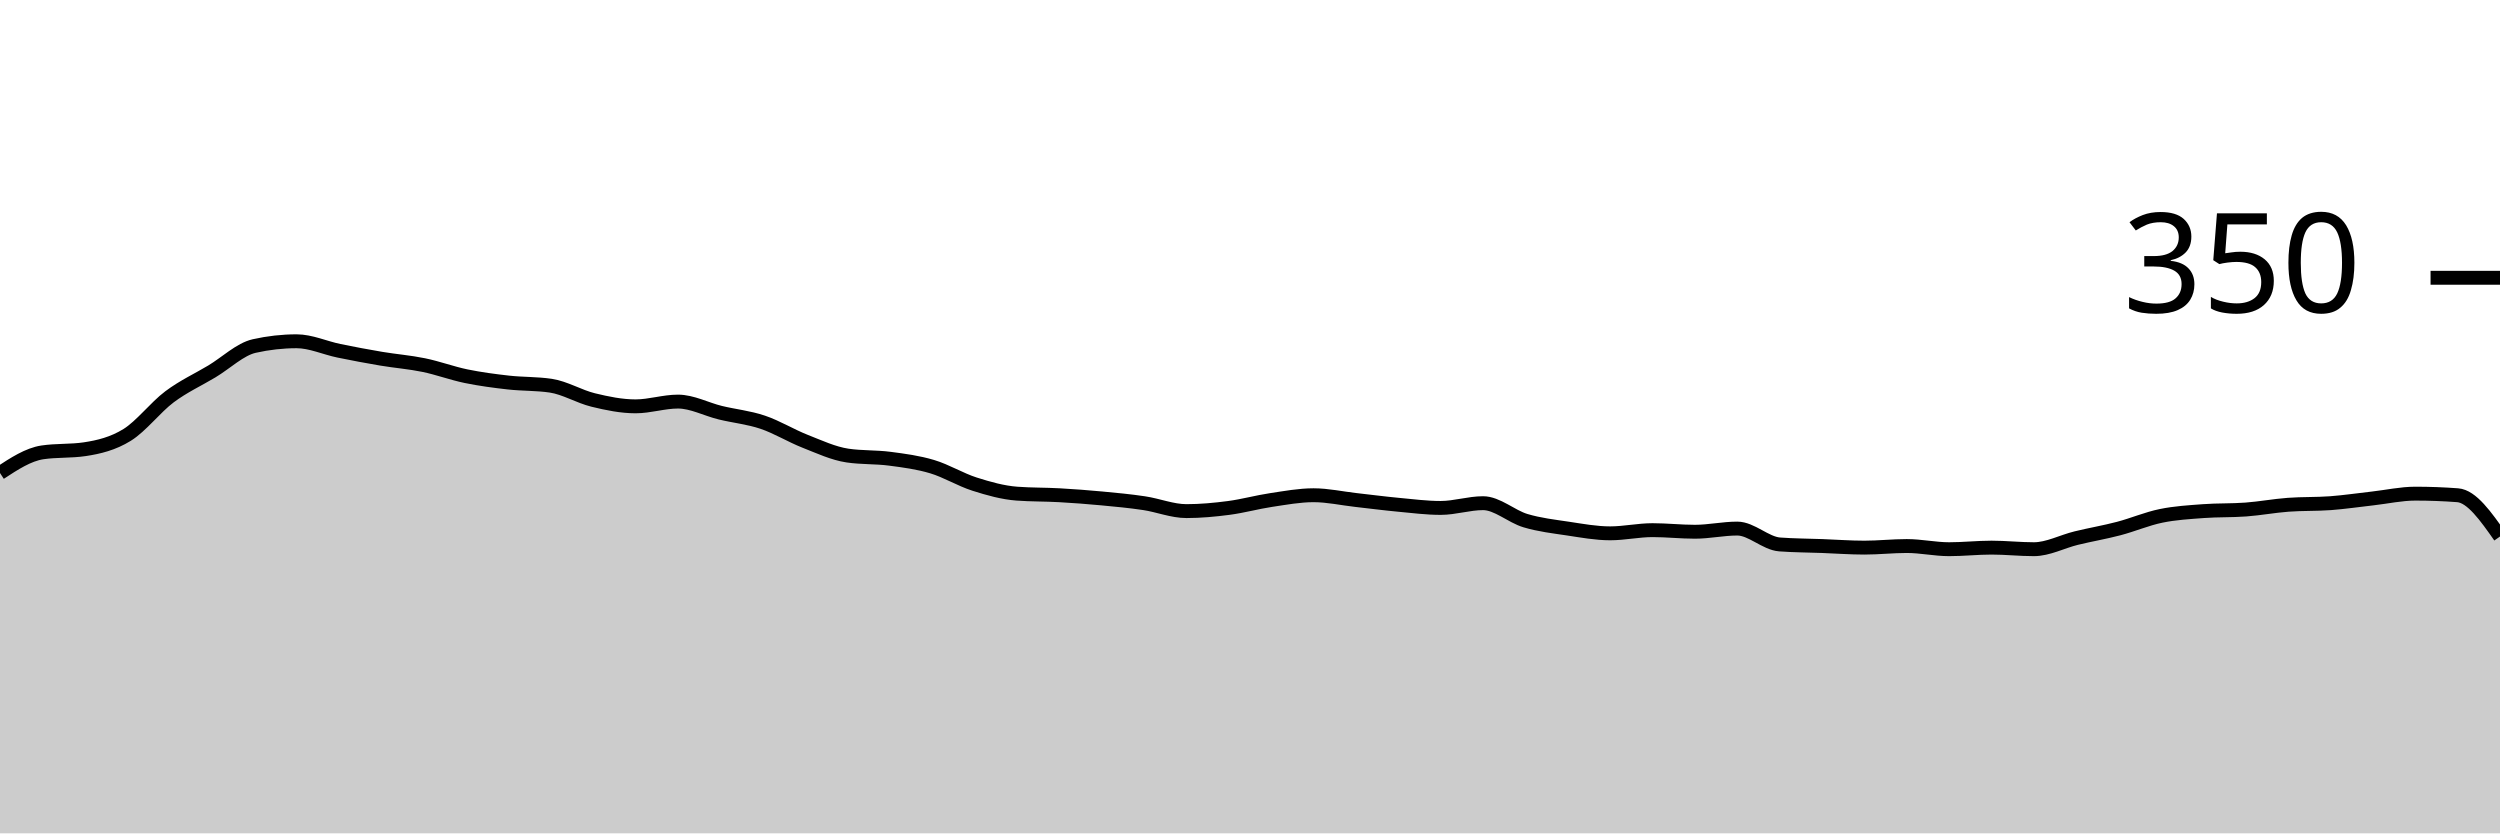
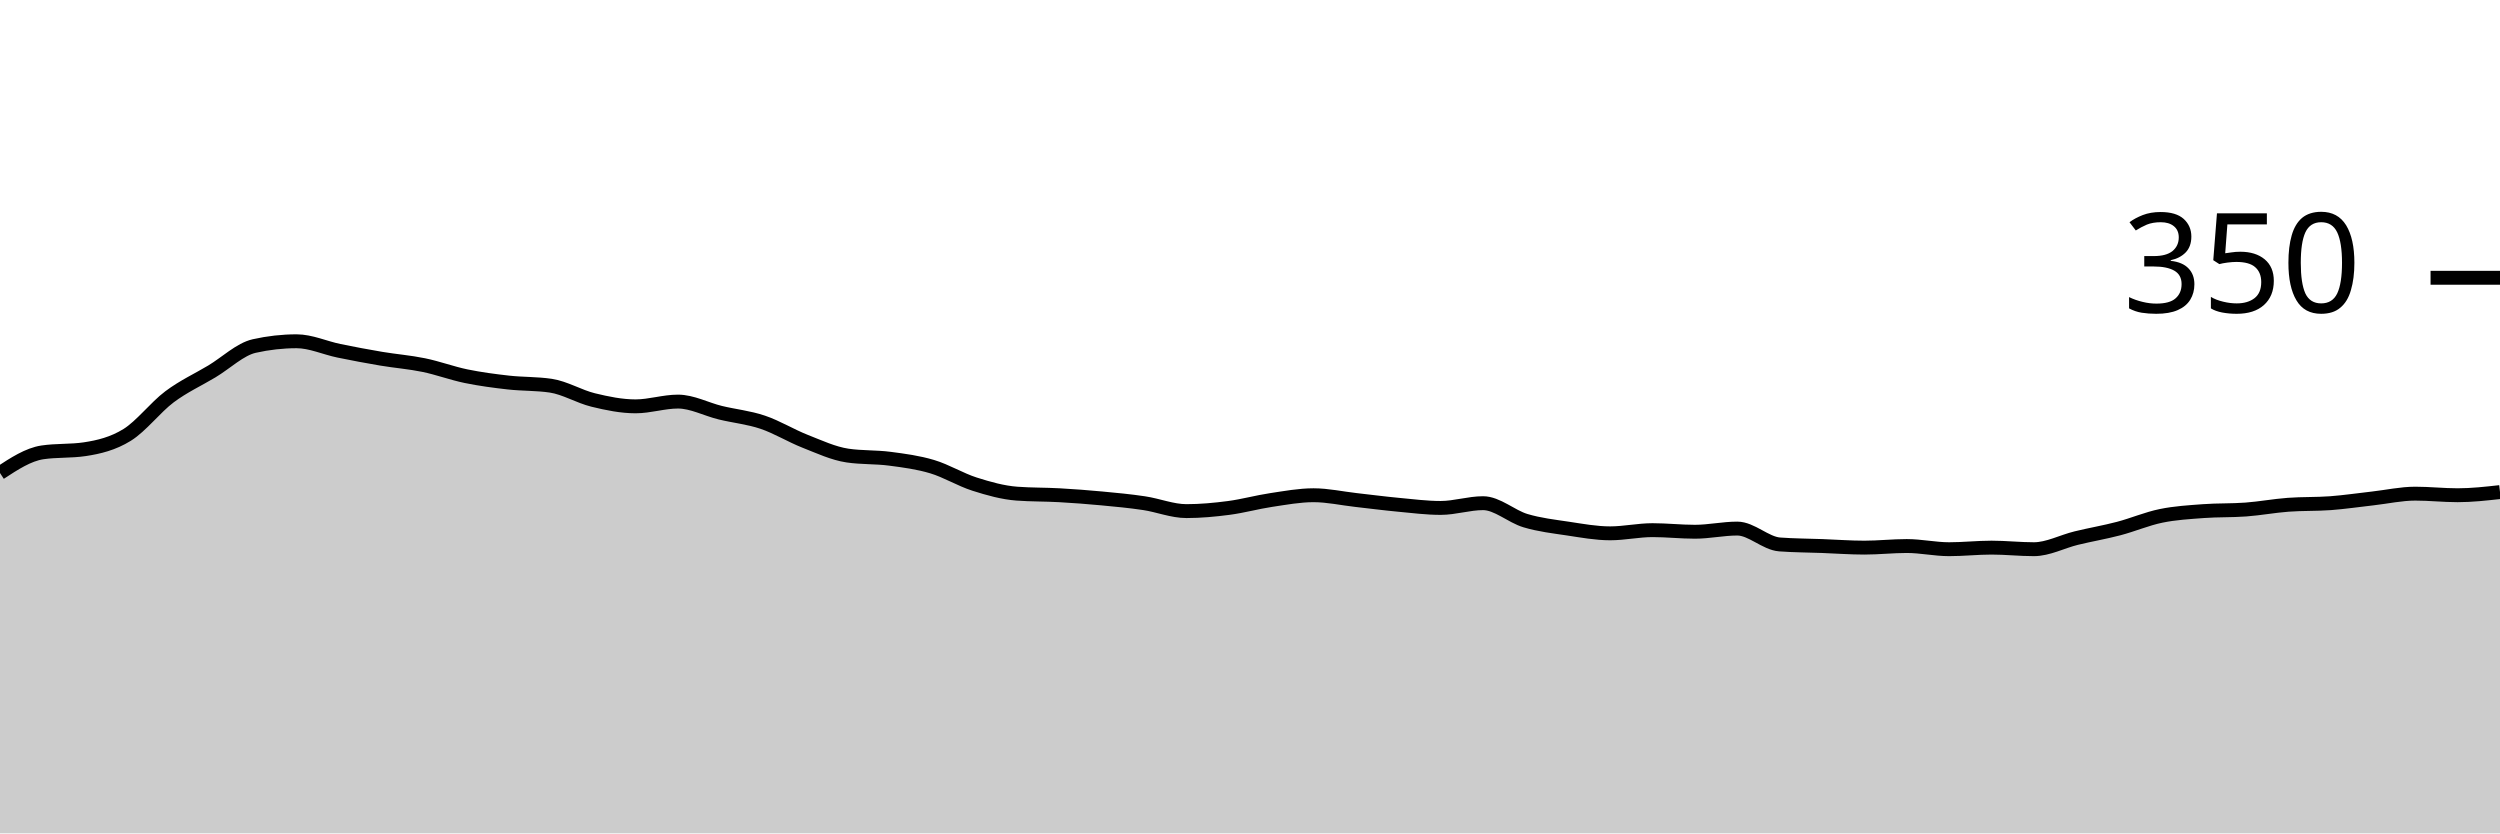
<svg xmlns="http://www.w3.org/2000/svg" viewBox="0 0 180 60">
  <g transform="translate(0,20)">
-     <path class="area" fill="rgba(0, 0, 0, 0.2)" d="M0,14.057C1.017,13.39,2.034,12.724,3.051,12.571C4.068,12.419,5.085,12.495,6.102,12.343C7.119,12.19,8.136,11.943,9.153,11.314C10.169,10.686,11.186,9.333,12.203,8.571C13.22,7.81,14.237,7.352,15.254,6.743C16.271,6.133,17.288,5.143,18.305,4.914C19.322,4.686,20.339,4.571,21.356,4.571C22.373,4.571,23.39,5.048,24.407,5.257C25.424,5.467,26.441,5.657,27.458,5.829C28.475,6,29.492,6.076,30.508,6.286C31.525,6.495,32.542,6.876,33.559,7.086C34.576,7.295,35.593,7.429,36.61,7.543C37.627,7.657,38.644,7.619,39.661,7.771C40.678,7.924,41.695,8.552,42.712,8.8C43.729,9.048,44.746,9.257,45.763,9.257C46.78,9.257,47.797,8.914,48.814,8.914C49.831,8.914,50.847,9.467,51.864,9.714C52.881,9.962,53.898,10.057,54.915,10.4C55.932,10.743,56.949,11.371,57.966,11.771C58.983,12.171,60,12.648,61.017,12.8C62.034,12.952,63.051,12.895,64.068,13.029C65.085,13.162,66.102,13.295,67.119,13.6C68.136,13.905,69.153,14.533,70.169,14.857C71.186,15.181,72.203,15.467,73.22,15.543C74.237,15.619,75.254,15.6,76.271,15.657C77.288,15.714,78.305,15.79,79.322,15.886C80.339,15.981,81.356,16.076,82.373,16.229C83.39,16.381,84.407,16.8,85.424,16.8C86.441,16.8,87.458,16.705,88.475,16.571C89.492,16.438,90.508,16.152,91.525,16C92.542,15.848,93.559,15.657,94.576,15.657C95.593,15.657,96.61,15.886,97.627,16C98.644,16.114,99.661,16.248,100.678,16.343C101.695,16.438,102.712,16.571,103.729,16.571C104.746,16.571,105.763,16.229,106.78,16.229C107.797,16.229,108.814,17.181,109.831,17.486C110.847,17.79,111.864,17.905,112.881,18.057C113.898,18.21,114.915,18.4,115.932,18.4C116.949,18.4,117.966,18.171,118.983,18.171C120,18.171,121.017,18.286,122.034,18.286C123.051,18.286,124.068,18.057,125.085,18.057C126.102,18.057,127.119,19.124,128.136,19.2C129.153,19.276,130.169,19.276,131.186,19.314C132.203,19.352,133.22,19.429,134.237,19.429C135.254,19.429,136.271,19.314,137.288,19.314C138.305,19.314,139.322,19.543,140.339,19.543C141.356,19.543,142.373,19.429,143.39,19.429C144.407,19.429,145.424,19.543,146.441,19.543C147.458,19.543,148.475,18.99,149.492,18.743C150.508,18.495,151.525,18.324,152.542,18.057C153.559,17.79,154.576,17.352,155.593,17.143C156.61,16.933,157.627,16.876,158.644,16.8C159.661,16.724,160.678,16.762,161.695,16.686C162.712,16.61,163.729,16.419,164.746,16.343C165.763,16.267,166.78,16.305,167.797,16.229C168.814,16.152,169.831,16,170.847,15.886C171.864,15.771,172.881,15.543,173.898,15.543C174.915,15.543,175.932,15.581,176.949,15.657C177.966,15.733,178.983,17.181,180,18.629L180,40C178.983,40,177.966,40,176.949,40C175.932,40,174.915,40,173.898,40C172.881,40,171.864,40,170.847,40C169.831,40,168.814,40,167.797,40C166.78,40,165.763,40,164.746,40C163.729,40,162.712,40,161.695,40C160.678,40,159.661,40,158.644,40C157.627,40,156.61,40,155.593,40C154.576,40,153.559,40,152.542,40C151.525,40,150.508,40,149.492,40C148.475,40,147.458,40,146.441,40C145.424,40,144.407,40,143.39,40C142.373,40,141.356,40,140.339,40C139.322,40,138.305,40,137.288,40C136.271,40,135.254,40,134.237,40C133.22,40,132.203,40,131.186,40C130.169,40,129.153,40,128.136,40C127.119,40,126.102,40,125.085,40C124.068,40,123.051,40,122.034,40C121.017,40,120,40,118.983,40C117.966,40,116.949,40,115.932,40C114.915,40,113.898,40,112.881,40C111.864,40,110.847,40,109.831,40C108.814,40,107.797,40,106.78,40C105.763,40,104.746,40,103.729,40C102.712,40,101.695,40,100.678,40C99.661,40,98.644,40,97.627,40C96.61,40,95.593,40,94.576,40C93.559,40,92.542,40,91.525,40C90.508,40,89.492,40,88.475,40C87.458,40,86.441,40,85.424,40C84.407,40,83.39,40,82.373,40C81.356,40,80.339,40,79.322,40C78.305,40,77.288,40,76.271,40C75.254,40,74.237,40,73.22,40C72.203,40,71.186,40,70.169,40C69.153,40,68.136,40,67.119,40C66.102,40,65.085,40,64.068,40C63.051,40,62.034,40,61.017,40C60,40,58.983,40,57.966,40C56.949,40,55.932,40,54.915,40C53.898,40,52.881,40,51.864,40C50.847,40,49.831,40,48.814,40C47.797,40,46.78,40,45.763,40C44.746,40,43.729,40,42.712,40C41.695,40,40.678,40,39.661,40C38.644,40,37.627,40,36.61,40C35.593,40,34.576,40,33.559,40C32.542,40,31.525,40,30.508,40C29.492,40,28.475,40,27.458,40C26.441,40,25.424,40,24.407,40C23.39,40,22.373,40,21.356,40C20.339,40,19.322,40,18.305,40C17.288,40,16.271,40,15.254,40C14.237,40,13.22,40,12.203,40C11.186,40,10.169,40,9.153,40C8.136,40,7.119,40,6.102,40C5.085,40,4.068,40,3.051,40C2.034,40,1.017,40,0,40Z" />
-     <path class="line" stroke="black" fill="none" d="M0,14.057C1.017,13.39,2.034,12.724,3.051,12.571C4.068,12.419,5.085,12.495,6.102,12.343C7.119,12.19,8.136,11.943,9.153,11.314C10.169,10.686,11.186,9.333,12.203,8.571C13.22,7.81,14.237,7.352,15.254,6.743C16.271,6.133,17.288,5.143,18.305,4.914C19.322,4.686,20.339,4.571,21.356,4.571C22.373,4.571,23.39,5.048,24.407,5.257C25.424,5.467,26.441,5.657,27.458,5.829C28.475,6,29.492,6.076,30.508,6.286C31.525,6.495,32.542,6.876,33.559,7.086C34.576,7.295,35.593,7.429,36.61,7.543C37.627,7.657,38.644,7.619,39.661,7.771C40.678,7.924,41.695,8.552,42.712,8.8C43.729,9.048,44.746,9.257,45.763,9.257C46.78,9.257,47.797,8.914,48.814,8.914C49.831,8.914,50.847,9.467,51.864,9.714C52.881,9.962,53.898,10.057,54.915,10.4C55.932,10.743,56.949,11.371,57.966,11.771C58.983,12.171,60,12.648,61.017,12.8C62.034,12.952,63.051,12.895,64.068,13.029C65.085,13.162,66.102,13.295,67.119,13.6C68.136,13.905,69.153,14.533,70.169,14.857C71.186,15.181,72.203,15.467,73.22,15.543C74.237,15.619,75.254,15.6,76.271,15.657C77.288,15.714,78.305,15.79,79.322,15.886C80.339,15.981,81.356,16.076,82.373,16.229C83.39,16.381,84.407,16.8,85.424,16.8C86.441,16.8,87.458,16.705,88.475,16.571C89.492,16.438,90.508,16.152,91.525,16C92.542,15.848,93.559,15.657,94.576,15.657C95.593,15.657,96.61,15.886,97.627,16C98.644,16.114,99.661,16.248,100.678,16.343C101.695,16.438,102.712,16.571,103.729,16.571C104.746,16.571,105.763,16.229,106.78,16.229C107.797,16.229,108.814,17.181,109.831,17.486C110.847,17.79,111.864,17.905,112.881,18.057C113.898,18.21,114.915,18.4,115.932,18.4C116.949,18.4,117.966,18.171,118.983,18.171C120,18.171,121.017,18.286,122.034,18.286C123.051,18.286,124.068,18.057,125.085,18.057C126.102,18.057,127.119,19.124,128.136,19.2C129.153,19.276,130.169,19.276,131.186,19.314C132.203,19.352,133.22,19.429,134.237,19.429C135.254,19.429,136.271,19.314,137.288,19.314C138.305,19.314,139.322,19.543,140.339,19.543C141.356,19.543,142.373,19.429,143.39,19.429C144.407,19.429,145.424,19.543,146.441,19.543C147.458,19.543,148.475,18.99,149.492,18.743C150.508,18.495,151.525,18.324,152.542,18.057C153.559,17.79,154.576,17.352,155.593,17.143C156.61,16.933,157.627,16.876,158.644,16.8C159.661,16.724,160.678,16.762,161.695,16.686C162.712,16.61,163.729,16.419,164.746,16.343C165.763,16.267,166.78,16.305,167.797,16.229C168.814,16.152,169.831,16,170.847,15.886C171.864,15.771,172.881,15.543,173.898,15.543C174.915,15.543,175.932,15.581,176.949,15.657C177.966,15.733,178.983,17.181,180,18.629" />
+     <path class="area" fill="rgba(0, 0, 0, 0.2)" d="M0,14.057C1.017,13.39,2.034,12.724,3.051,12.571C4.068,12.419,5.085,12.495,6.102,12.343C7.119,12.19,8.136,11.943,9.153,11.314C10.169,10.686,11.186,9.333,12.203,8.571C13.22,7.81,14.237,7.352,15.254,6.743C16.271,6.133,17.288,5.143,18.305,4.914C19.322,4.686,20.339,4.571,21.356,4.571C22.373,4.571,23.39,5.048,24.407,5.257C25.424,5.467,26.441,5.657,27.458,5.829C28.475,6,29.492,6.076,30.508,6.286C31.525,6.495,32.542,6.876,33.559,7.086C34.576,7.295,35.593,7.429,36.61,7.543C37.627,7.657,38.644,7.619,39.661,7.771C40.678,7.924,41.695,8.552,42.712,8.8C43.729,9.048,44.746,9.257,45.763,9.257C46.78,9.257,47.797,8.914,48.814,8.914C49.831,8.914,50.847,9.467,51.864,9.714C52.881,9.962,53.898,10.057,54.915,10.4C55.932,10.743,56.949,11.371,57.966,11.771C58.983,12.171,60,12.648,61.017,12.8C62.034,12.952,63.051,12.895,64.068,13.029C65.085,13.162,66.102,13.295,67.119,13.6C68.136,13.905,69.153,14.533,70.169,14.857C71.186,15.181,72.203,15.467,73.22,15.543C74.237,15.619,75.254,15.6,76.271,15.657C77.288,15.714,78.305,15.79,79.322,15.886C80.339,15.981,81.356,16.076,82.373,16.229C83.39,16.381,84.407,16.8,85.424,16.8C86.441,16.8,87.458,16.705,88.475,16.571C89.492,16.438,90.508,16.152,91.525,16C92.542,15.848,93.559,15.657,94.576,15.657C95.593,15.657,96.61,15.886,97.627,16C98.644,16.114,99.661,16.248,100.678,16.343C101.695,16.438,102.712,16.571,103.729,16.571C104.746,16.571,105.763,16.229,106.78,16.229C107.797,16.229,108.814,17.181,109.831,17.486C110.847,17.79,111.864,17.905,112.881,18.057C113.898,18.21,114.915,18.4,115.932,18.4C116.949,18.4,117.966,18.171,118.983,18.171C120,18.171,121.017,18.286,122.034,18.286C123.051,18.286,124.068,18.057,125.085,18.057C126.102,18.057,127.119,19.124,128.136,19.2C129.153,19.276,130.169,19.276,131.186,19.314C132.203,19.352,133.22,19.429,134.237,19.429C135.254,19.429,136.271,19.314,137.288,19.314C138.305,19.314,139.322,19.543,140.339,19.543C141.356,19.543,142.373,19.429,143.39,19.429C144.407,19.429,145.424,19.543,146.441,19.543C147.458,19.543,148.475,18.99,149.492,18.743C150.508,18.495,151.525,18.324,152.542,18.057C153.559,17.79,154.576,17.352,155.593,17.143C156.61,16.933,157.627,16.876,158.644,16.8C159.661,16.724,160.678,16.762,161.695,16.686C162.712,16.61,163.729,16.419,164.746,16.343C165.763,16.267,166.78,16.305,167.797,16.229C168.814,16.152,169.831,16,170.847,15.886C171.864,15.771,172.881,15.543,173.898,15.543C174.915,15.543,175.932,15.657,176.949,15.657C177.966,15.657,178.983,15.543,180,15.429L180,40C178.983,40,177.966,40,176.949,40C175.932,40,174.915,40,173.898,40C172.881,40,171.864,40,170.847,40C169.831,40,168.814,40,167.797,40C166.78,40,165.763,40,164.746,40C163.729,40,162.712,40,161.695,40C160.678,40,159.661,40,158.644,40C157.627,40,156.61,40,155.593,40C154.576,40,153.559,40,152.542,40C151.525,40,150.508,40,149.492,40C148.475,40,147.458,40,146.441,40C145.424,40,144.407,40,143.39,40C142.373,40,141.356,40,140.339,40C139.322,40,138.305,40,137.288,40C136.271,40,135.254,40,134.237,40C133.22,40,132.203,40,131.186,40C130.169,40,129.153,40,128.136,40C127.119,40,126.102,40,125.085,40C124.068,40,123.051,40,122.034,40C121.017,40,120,40,118.983,40C117.966,40,116.949,40,115.932,40C114.915,40,113.898,40,112.881,40C111.864,40,110.847,40,109.831,40C108.814,40,107.797,40,106.78,40C105.763,40,104.746,40,103.729,40C102.712,40,101.695,40,100.678,40C99.661,40,98.644,40,97.627,40C96.61,40,95.593,40,94.576,40C93.559,40,92.542,40,91.525,40C90.508,40,89.492,40,88.475,40C87.458,40,86.441,40,85.424,40C84.407,40,83.39,40,82.373,40C81.356,40,80.339,40,79.322,40C78.305,40,77.288,40,76.271,40C75.254,40,74.237,40,73.22,40C72.203,40,71.186,40,70.169,40C69.153,40,68.136,40,67.119,40C66.102,40,65.085,40,64.068,40C63.051,40,62.034,40,61.017,40C60,40,58.983,40,57.966,40C56.949,40,55.932,40,54.915,40C53.898,40,52.881,40,51.864,40C50.847,40,49.831,40,48.814,40C47.797,40,46.78,40,45.763,40C44.746,40,43.729,40,42.712,40C41.695,40,40.678,40,39.661,40C38.644,40,37.627,40,36.61,40C35.593,40,34.576,40,33.559,40C32.542,40,31.525,40,30.508,40C29.492,40,28.475,40,27.458,40C26.441,40,25.424,40,24.407,40C23.39,40,22.373,40,21.356,40C20.339,40,19.322,40,18.305,40C17.288,40,16.271,40,15.254,40C14.237,40,13.22,40,12.203,40C11.186,40,10.169,40,9.153,40C8.136,40,7.119,40,6.102,40C5.085,40,4.068,40,3.051,40C2.034,40,1.017,40,0,40Z" />
+     <path class="line" stroke="black" fill="none" d="M0,14.057C1.017,13.39,2.034,12.724,3.051,12.571C4.068,12.419,5.085,12.495,6.102,12.343C7.119,12.19,8.136,11.943,9.153,11.314C10.169,10.686,11.186,9.333,12.203,8.571C13.22,7.81,14.237,7.352,15.254,6.743C16.271,6.133,17.288,5.143,18.305,4.914C19.322,4.686,20.339,4.571,21.356,4.571C22.373,4.571,23.39,5.048,24.407,5.257C25.424,5.467,26.441,5.657,27.458,5.829C28.475,6,29.492,6.076,30.508,6.286C31.525,6.495,32.542,6.876,33.559,7.086C34.576,7.295,35.593,7.429,36.61,7.543C37.627,7.657,38.644,7.619,39.661,7.771C40.678,7.924,41.695,8.552,42.712,8.8C43.729,9.048,44.746,9.257,45.763,9.257C46.78,9.257,47.797,8.914,48.814,8.914C49.831,8.914,50.847,9.467,51.864,9.714C52.881,9.962,53.898,10.057,54.915,10.4C55.932,10.743,56.949,11.371,57.966,11.771C58.983,12.171,60,12.648,61.017,12.8C62.034,12.952,63.051,12.895,64.068,13.029C65.085,13.162,66.102,13.295,67.119,13.6C68.136,13.905,69.153,14.533,70.169,14.857C71.186,15.181,72.203,15.467,73.22,15.543C74.237,15.619,75.254,15.6,76.271,15.657C77.288,15.714,78.305,15.79,79.322,15.886C80.339,15.981,81.356,16.076,82.373,16.229C83.39,16.381,84.407,16.8,85.424,16.8C86.441,16.8,87.458,16.705,88.475,16.571C89.492,16.438,90.508,16.152,91.525,16C92.542,15.848,93.559,15.657,94.576,15.657C95.593,15.657,96.61,15.886,97.627,16C98.644,16.114,99.661,16.248,100.678,16.343C101.695,16.438,102.712,16.571,103.729,16.571C104.746,16.571,105.763,16.229,106.78,16.229C107.797,16.229,108.814,17.181,109.831,17.486C110.847,17.79,111.864,17.905,112.881,18.057C113.898,18.21,114.915,18.4,115.932,18.4C116.949,18.4,117.966,18.171,118.983,18.171C120,18.171,121.017,18.286,122.034,18.286C123.051,18.286,124.068,18.057,125.085,18.057C126.102,18.057,127.119,19.124,128.136,19.2C129.153,19.276,130.169,19.276,131.186,19.314C132.203,19.352,133.22,19.429,134.237,19.429C135.254,19.429,136.271,19.314,137.288,19.314C138.305,19.314,139.322,19.543,140.339,19.543C141.356,19.543,142.373,19.429,143.39,19.429C144.407,19.429,145.424,19.543,146.441,19.543C147.458,19.543,148.475,18.99,149.492,18.743C150.508,18.495,151.525,18.324,152.542,18.057C153.559,17.79,154.576,17.352,155.593,17.143C156.61,16.933,157.627,16.876,158.644,16.8C159.661,16.724,160.678,16.762,161.695,16.686C162.712,16.61,163.729,16.419,164.746,16.343C165.763,16.267,166.78,16.305,167.797,16.229C168.814,16.152,169.831,16,170.847,15.886C171.864,15.771,172.881,15.543,173.898,15.543C174.915,15.543,175.932,15.657,176.949,15.657C177.966,15.657,178.983,15.543,180,15.429" />
    <path class="axis-ceiling" stroke-width="1" stroke="black" fill="none" d="M175,0L180,0" />
    <text class="axis-ceiling-label" font-family="sans-serif" text-anchor="end" font-size="10px" x="170" y="2.5">350</text>
  </g>
</svg>
